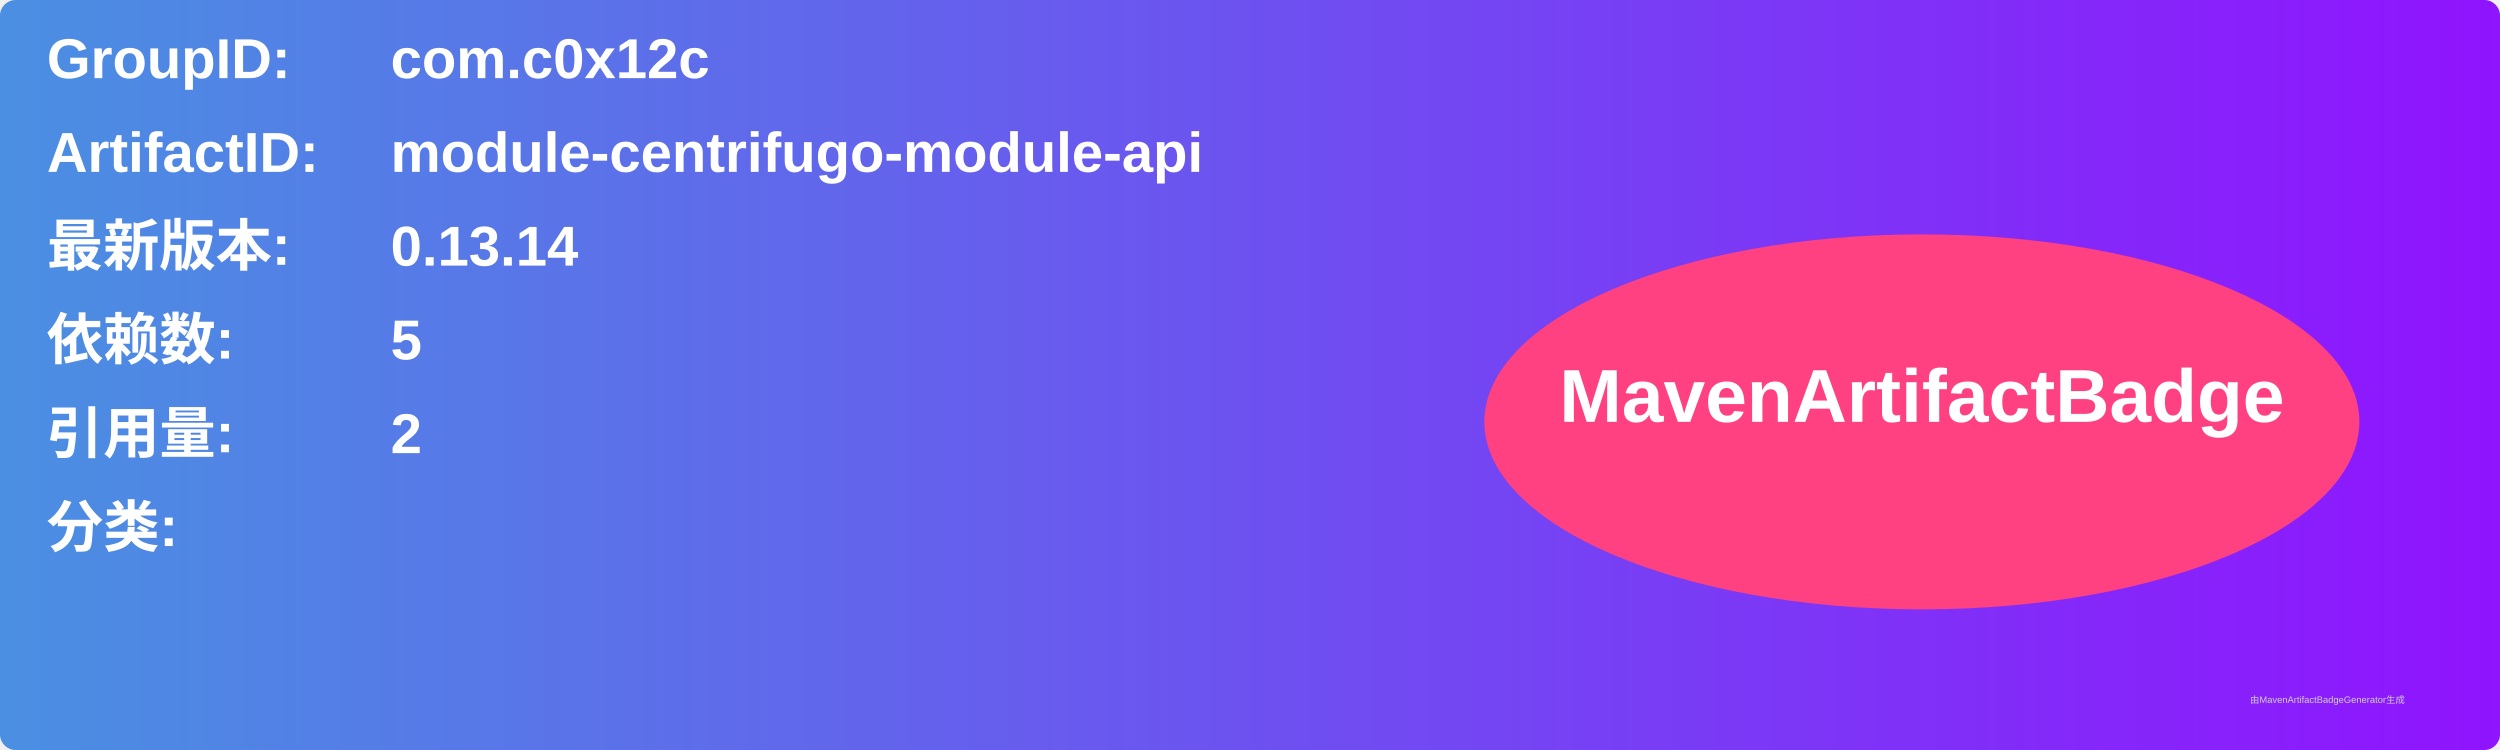
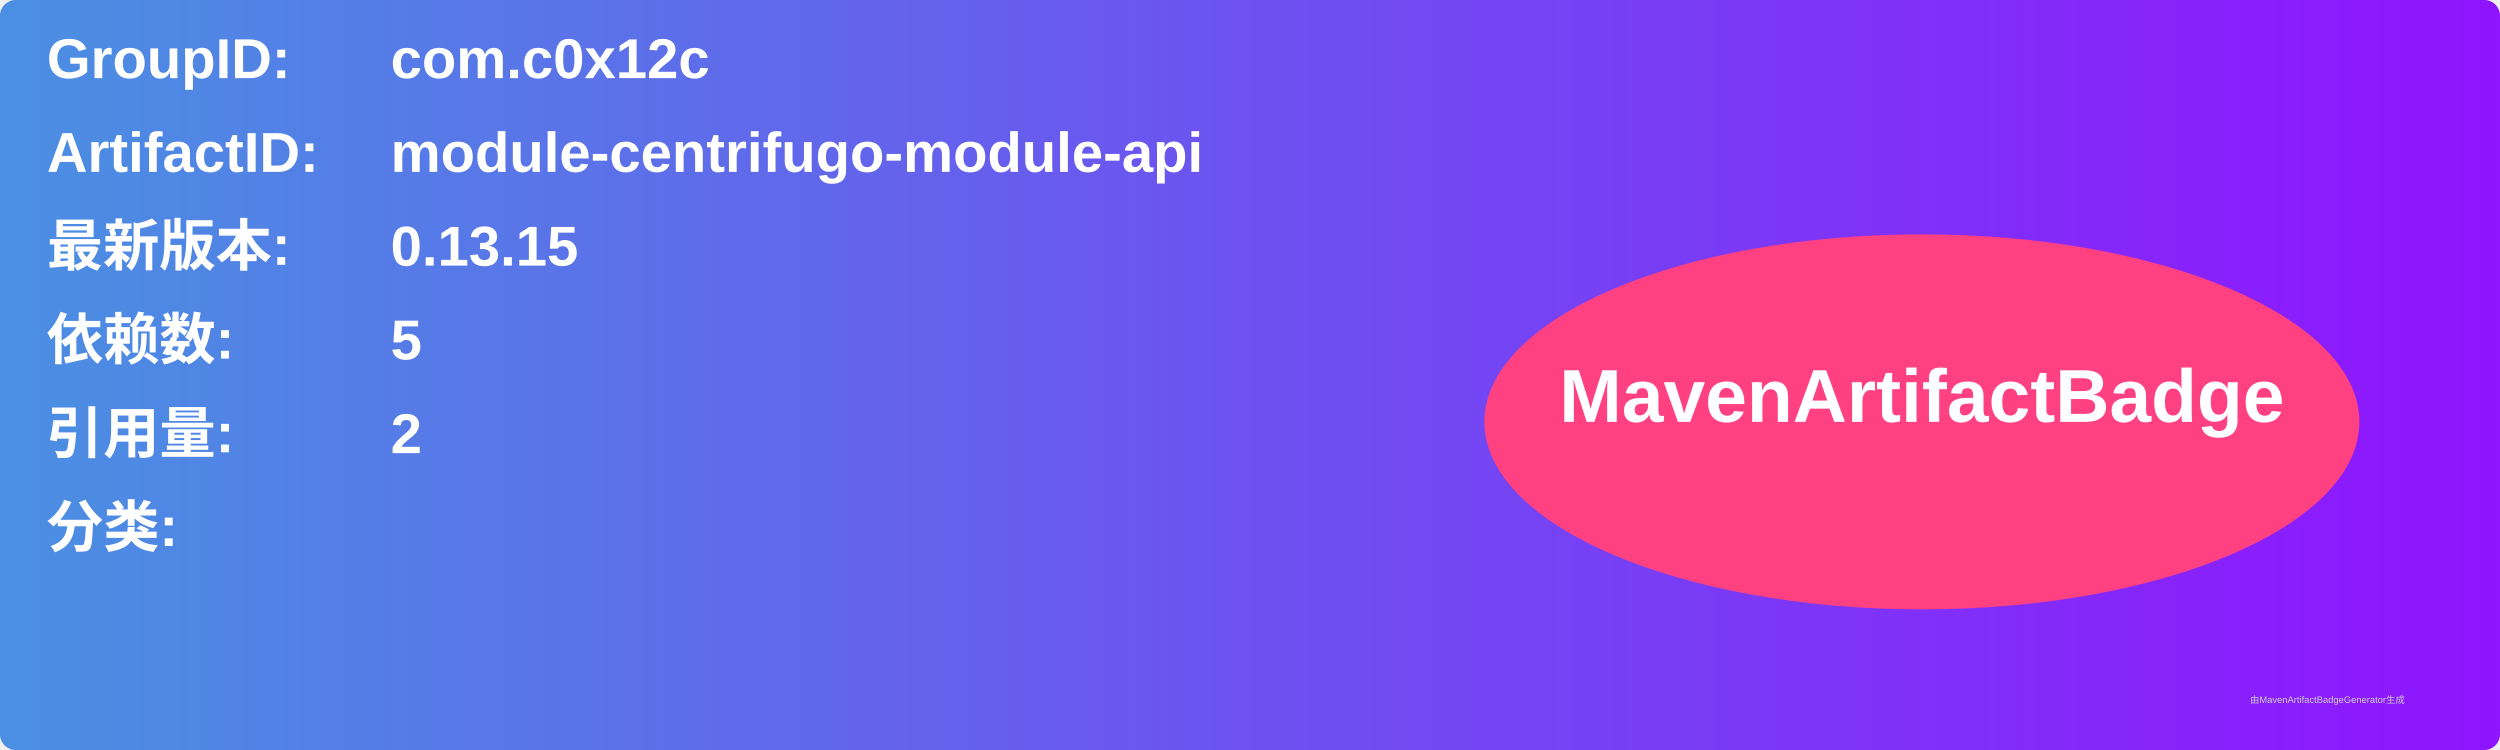
<svg xmlns="http://www.w3.org/2000/svg" width="800" height="240" viewBox="0 0 800 240">
  <linearGradient id="grad" x1="0%" y1="0%" x2="100%" y2="0%">
    <stop offset="0%" stop-color="#4a90e2" />
    <stop offset="100%" stop-color="#9013fe" />
  </linearGradient>
  <rect width="100%" height="100%" rx="5" ry="5" fill="url(#grad)" />
  <g transform="translate(15, 15)">
    <text x="0" y="10" font-family="Arial" font-size="18" fill="white" font-weight="bold" width="260">GroupID:</text>
    <text x="110" y="10" font-family="Arial" font-size="18" fill="white" font-weight="bold" width="460">com.c0x12c</text>
    <text x="0" y="40" font-family="Arial" font-size="18" fill="white" font-weight="bold" width="260">ArtifactID:</text>
    <text x="110" y="40" font-family="Arial" font-size="18" fill="white" font-weight="bold" width="460">module-centrifugo-module-api</text>
    <text x="0" y="70" font-family="Arial" font-size="18" fill="white" font-weight="bold">最新版本:</text>
    <text x="110" y="70" font-family="Arial" font-size="18" fill="white" font-weight="bold">
-       <tspan font-weight="bold">0.13.14</tspan>
+       <tspan font-weight="bold">0.13.15</tspan>
    </text>
    <text x="0" y="100" font-family="Arial" font-size="18" fill="white" font-weight="bold">依赖数: </text>
    <text x="110" y="100" font-family="Arial" font-size="18" fill="white">
      <tspan font-weight="bold">5</tspan>
    </text>
    <text x="0" y="130" font-family="Arial" font-size="18" fill="white" font-weight="bold">引用量: </text>
    <text x="110" y="130" font-family="Arial" font-size="18" fill="white">
      <tspan font-weight="bold">2</tspan>
    </text>
    <text x="0" y="160" font-family="Arial" font-size="18" fill="white" font-weight="bold">分类:</text>
    <text x="10" y="190" font-family="Arial" font-size="10" fill="white">
      <tspan font-weight="bold" />
    </text>
    <ellipse cx="600" cy="120" rx="140" ry="60" fill="#ff4081" />
    <text x="600" y="120" text-anchor="middle" font-family="Arial" font-size="24" fill="white" font-weight="bold">MavenArtifactBadge</text>
  </g>
  <text x="720" y="225" font-family="Arial" font-size="3" fill="#d0d0d0">由MavenArtifactBadgeGenerator生成</text>
</svg>
